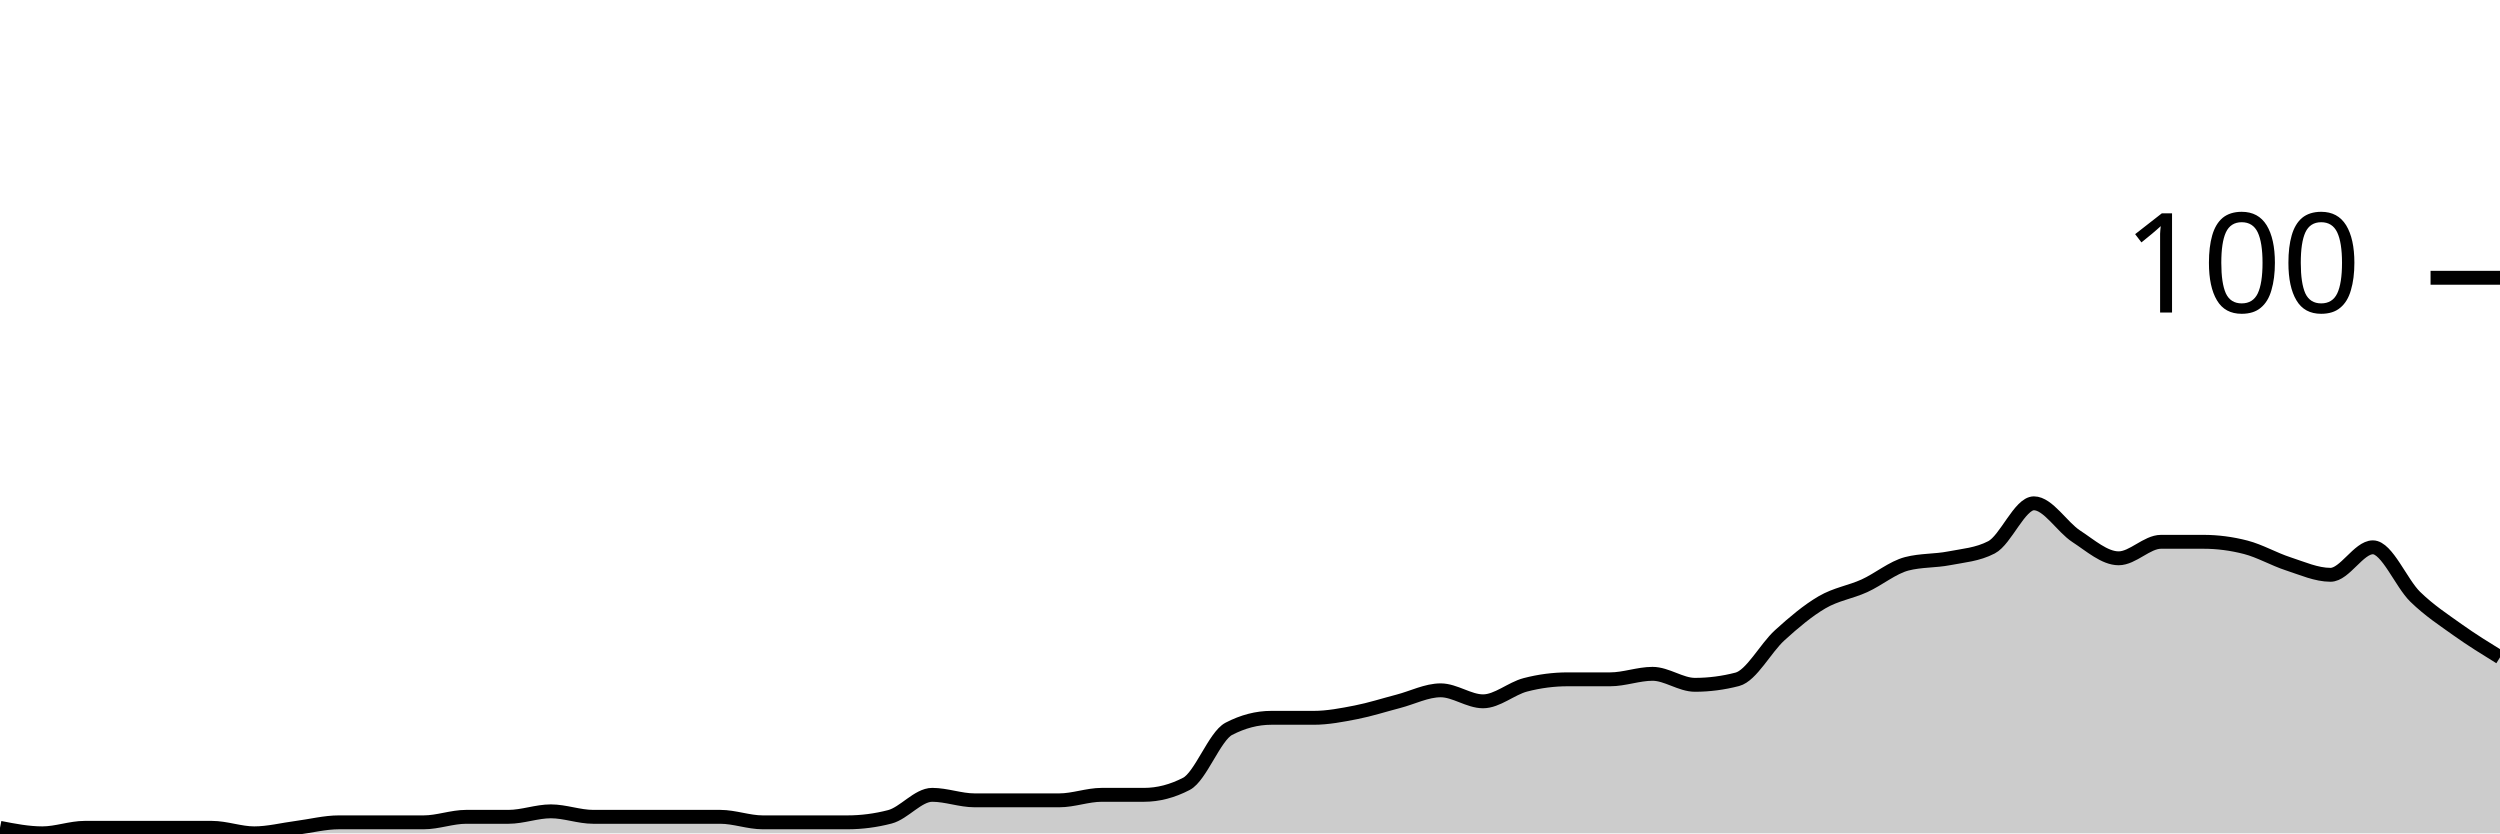
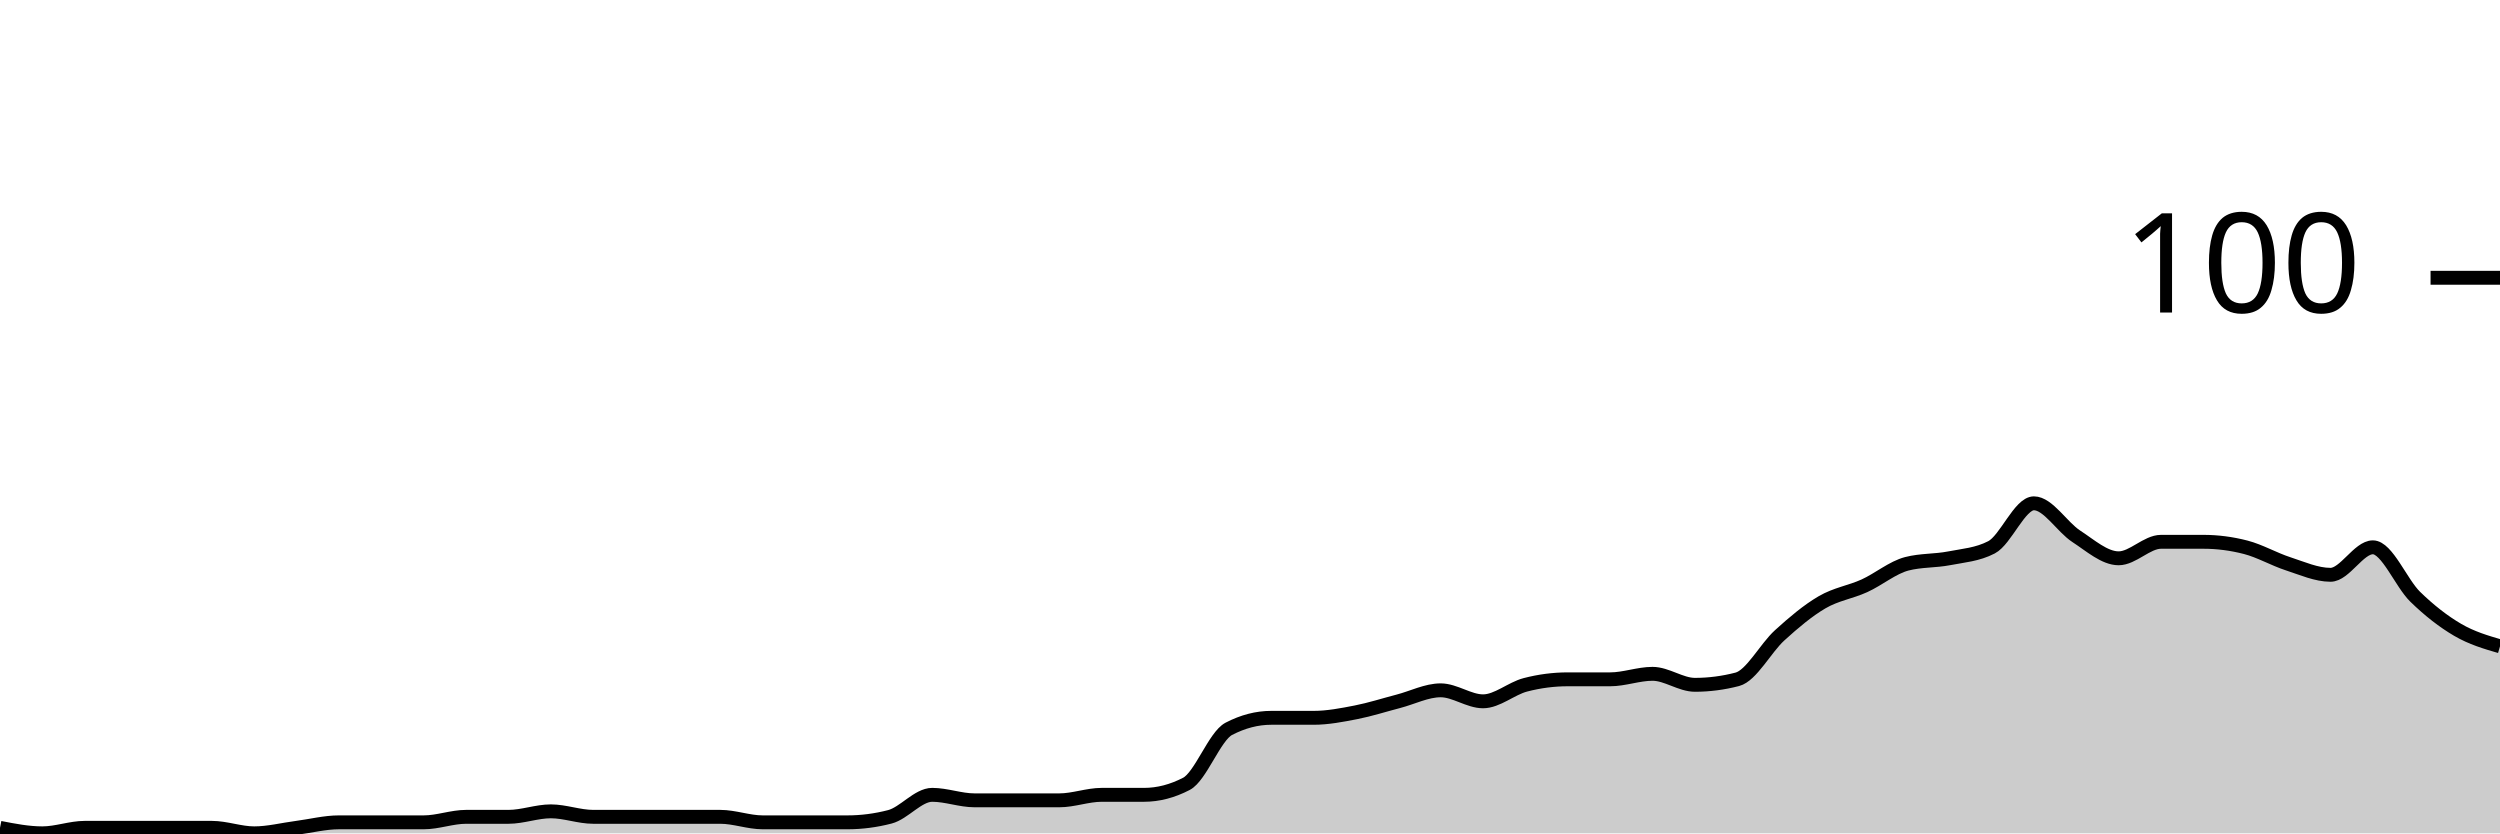
<svg xmlns="http://www.w3.org/2000/svg" viewBox="0 0 180 60">
  <g transform="translate(0,20)">
-     <path class="area" fill="rgba(0, 0, 0, 0.2)" d="M0,39.604C1.017,39.802,2.034,40,3.051,40C4.068,40,5.085,39.604,6.102,39.604C7.119,39.604,8.136,39.604,9.153,39.604C10.169,39.604,11.186,39.604,12.203,39.604C13.22,39.604,14.237,39.604,15.254,39.604C16.271,39.604,17.288,40,18.305,40C19.322,40,20.339,39.736,21.356,39.604C22.373,39.472,23.39,39.208,24.407,39.208C25.424,39.208,26.441,39.208,27.458,39.208C28.475,39.208,29.492,39.208,30.508,39.208C31.525,39.208,32.542,38.812,33.559,38.812C34.576,38.812,35.593,38.812,36.61,38.812C37.627,38.812,38.644,38.416,39.661,38.416C40.678,38.416,41.695,38.812,42.712,38.812C43.729,38.812,44.746,38.812,45.763,38.812C46.78,38.812,47.797,38.812,48.814,38.812C49.831,38.812,50.847,38.812,51.864,38.812C52.881,38.812,53.898,39.208,54.915,39.208C55.932,39.208,56.949,39.208,57.966,39.208C58.983,39.208,60,39.208,61.017,39.208C62.034,39.208,63.051,39.076,64.068,38.812C65.085,38.548,66.102,37.228,67.119,37.228C68.136,37.228,69.153,37.624,70.169,37.624C71.186,37.624,72.203,37.624,73.22,37.624C74.237,37.624,75.254,37.624,76.271,37.624C77.288,37.624,78.305,37.228,79.322,37.228C80.339,37.228,81.356,37.228,82.373,37.228C83.39,37.228,84.407,36.964,85.424,36.436C86.441,35.908,87.458,33.003,88.475,32.475C89.492,31.947,90.508,31.683,91.525,31.683C92.542,31.683,93.559,31.683,94.576,31.683C95.593,31.683,96.61,31.485,97.627,31.287C98.644,31.089,99.661,30.759,100.678,30.495C101.695,30.231,102.712,29.703,103.729,29.703C104.746,29.703,105.763,30.495,106.78,30.495C107.797,30.495,108.814,29.571,109.831,29.307C110.847,29.043,111.864,28.911,112.881,28.911C113.898,28.911,114.915,28.911,115.932,28.911C116.949,28.911,117.966,28.515,118.983,28.515C120,28.515,121.017,29.307,122.034,29.307C123.051,29.307,124.068,29.175,125.085,28.911C126.102,28.647,127.119,26.667,128.136,25.743C129.153,24.818,130.169,23.96,131.186,23.366C132.203,22.772,133.22,22.64,134.237,22.178C135.254,21.716,136.271,20.858,137.288,20.594C138.305,20.33,139.322,20.396,140.339,20.198C141.356,20,142.373,19.934,143.39,19.406C144.407,18.878,145.424,16.238,146.441,16.238C147.458,16.238,148.475,17.954,149.492,18.614C150.508,19.274,151.525,20.198,152.542,20.198C153.559,20.198,154.576,19.01,155.593,19.01C156.61,19.01,157.627,19.01,158.644,19.01C159.661,19.01,160.678,19.142,161.695,19.406C162.712,19.67,163.729,20.264,164.746,20.594C165.763,20.924,166.78,21.386,167.797,21.386C168.814,21.386,169.831,19.406,170.847,19.406C171.864,19.406,172.881,21.98,173.898,22.97C174.915,23.96,175.932,24.62,176.949,25.347C177.966,26.073,178.983,26.7,180,27.327L180,40C178.983,40,177.966,40,176.949,40C175.932,40,174.915,40,173.898,40C172.881,40,171.864,40,170.847,40C169.831,40,168.814,40,167.797,40C166.78,40,165.763,40,164.746,40C163.729,40,162.712,40,161.695,40C160.678,40,159.661,40,158.644,40C157.627,40,156.61,40,155.593,40C154.576,40,153.559,40,152.542,40C151.525,40,150.508,40,149.492,40C148.475,40,147.458,40,146.441,40C145.424,40,144.407,40,143.39,40C142.373,40,141.356,40,140.339,40C139.322,40,138.305,40,137.288,40C136.271,40,135.254,40,134.237,40C133.22,40,132.203,40,131.186,40C130.169,40,129.153,40,128.136,40C127.119,40,126.102,40,125.085,40C124.068,40,123.051,40,122.034,40C121.017,40,120,40,118.983,40C117.966,40,116.949,40,115.932,40C114.915,40,113.898,40,112.881,40C111.864,40,110.847,40,109.831,40C108.814,40,107.797,40,106.78,40C105.763,40,104.746,40,103.729,40C102.712,40,101.695,40,100.678,40C99.661,40,98.644,40,97.627,40C96.61,40,95.593,40,94.576,40C93.559,40,92.542,40,91.525,40C90.508,40,89.492,40,88.475,40C87.458,40,86.441,40,85.424,40C84.407,40,83.39,40,82.373,40C81.356,40,80.339,40,79.322,40C78.305,40,77.288,40,76.271,40C75.254,40,74.237,40,73.22,40C72.203,40,71.186,40,70.169,40C69.153,40,68.136,40,67.119,40C66.102,40,65.085,40,64.068,40C63.051,40,62.034,40,61.017,40C60,40,58.983,40,57.966,40C56.949,40,55.932,40,54.915,40C53.898,40,52.881,40,51.864,40C50.847,40,49.831,40,48.814,40C47.797,40,46.78,40,45.763,40C44.746,40,43.729,40,42.712,40C41.695,40,40.678,40,39.661,40C38.644,40,37.627,40,36.61,40C35.593,40,34.576,40,33.559,40C32.542,40,31.525,40,30.508,40C29.492,40,28.475,40,27.458,40C26.441,40,25.424,40,24.407,40C23.39,40,22.373,40,21.356,40C20.339,40,19.322,40,18.305,40C17.288,40,16.271,40,15.254,40C14.237,40,13.22,40,12.203,40C11.186,40,10.169,40,9.153,40C8.136,40,7.119,40,6.102,40C5.085,40,4.068,40,3.051,40C2.034,40,1.017,40,0,40Z" />
-     <path class="line" stroke="black" fill="none" d="M0,39.604C1.017,39.802,2.034,40,3.051,40C4.068,40,5.085,39.604,6.102,39.604C7.119,39.604,8.136,39.604,9.153,39.604C10.169,39.604,11.186,39.604,12.203,39.604C13.22,39.604,14.237,39.604,15.254,39.604C16.271,39.604,17.288,40,18.305,40C19.322,40,20.339,39.736,21.356,39.604C22.373,39.472,23.39,39.208,24.407,39.208C25.424,39.208,26.441,39.208,27.458,39.208C28.475,39.208,29.492,39.208,30.508,39.208C31.525,39.208,32.542,38.812,33.559,38.812C34.576,38.812,35.593,38.812,36.61,38.812C37.627,38.812,38.644,38.416,39.661,38.416C40.678,38.416,41.695,38.812,42.712,38.812C43.729,38.812,44.746,38.812,45.763,38.812C46.78,38.812,47.797,38.812,48.814,38.812C49.831,38.812,50.847,38.812,51.864,38.812C52.881,38.812,53.898,39.208,54.915,39.208C55.932,39.208,56.949,39.208,57.966,39.208C58.983,39.208,60,39.208,61.017,39.208C62.034,39.208,63.051,39.076,64.068,38.812C65.085,38.548,66.102,37.228,67.119,37.228C68.136,37.228,69.153,37.624,70.169,37.624C71.186,37.624,72.203,37.624,73.22,37.624C74.237,37.624,75.254,37.624,76.271,37.624C77.288,37.624,78.305,37.228,79.322,37.228C80.339,37.228,81.356,37.228,82.373,37.228C83.39,37.228,84.407,36.964,85.424,36.436C86.441,35.908,87.458,33.003,88.475,32.475C89.492,31.947,90.508,31.683,91.525,31.683C92.542,31.683,93.559,31.683,94.576,31.683C95.593,31.683,96.61,31.485,97.627,31.287C98.644,31.089,99.661,30.759,100.678,30.495C101.695,30.231,102.712,29.703,103.729,29.703C104.746,29.703,105.763,30.495,106.78,30.495C107.797,30.495,108.814,29.571,109.831,29.307C110.847,29.043,111.864,28.911,112.881,28.911C113.898,28.911,114.915,28.911,115.932,28.911C116.949,28.911,117.966,28.515,118.983,28.515C120,28.515,121.017,29.307,122.034,29.307C123.051,29.307,124.068,29.175,125.085,28.911C126.102,28.647,127.119,26.667,128.136,25.743C129.153,24.818,130.169,23.96,131.186,23.366C132.203,22.772,133.22,22.64,134.237,22.178C135.254,21.716,136.271,20.858,137.288,20.594C138.305,20.33,139.322,20.396,140.339,20.198C141.356,20,142.373,19.934,143.39,19.406C144.407,18.878,145.424,16.238,146.441,16.238C147.458,16.238,148.475,17.954,149.492,18.614C150.508,19.274,151.525,20.198,152.542,20.198C153.559,20.198,154.576,19.01,155.593,19.01C156.61,19.01,157.627,19.01,158.644,19.01C159.661,19.01,160.678,19.142,161.695,19.406C162.712,19.67,163.729,20.264,164.746,20.594C165.763,20.924,166.78,21.386,167.797,21.386C168.814,21.386,169.831,19.406,170.847,19.406C171.864,19.406,172.881,21.98,173.898,22.97C174.915,23.96,175.932,24.62,176.949,25.347C177.966,26.073,178.983,26.7,180,27.327" />
+     <path class="area" fill="rgba(0, 0, 0, 0.2)" d="M0,39.604C1.017,39.802,2.034,40,3.051,40C4.068,40,5.085,39.604,6.102,39.604C7.119,39.604,8.136,39.604,9.153,39.604C10.169,39.604,11.186,39.604,12.203,39.604C13.22,39.604,14.237,39.604,15.254,39.604C16.271,39.604,17.288,40,18.305,40C19.322,40,20.339,39.736,21.356,39.604C22.373,39.472,23.39,39.208,24.407,39.208C25.424,39.208,26.441,39.208,27.458,39.208C28.475,39.208,29.492,39.208,30.508,39.208C31.525,39.208,32.542,38.812,33.559,38.812C34.576,38.812,35.593,38.812,36.61,38.812C37.627,38.812,38.644,38.416,39.661,38.416C40.678,38.416,41.695,38.812,42.712,38.812C43.729,38.812,44.746,38.812,45.763,38.812C46.78,38.812,47.797,38.812,48.814,38.812C49.831,38.812,50.847,38.812,51.864,38.812C52.881,38.812,53.898,39.208,54.915,39.208C55.932,39.208,56.949,39.208,57.966,39.208C58.983,39.208,60,39.208,61.017,39.208C62.034,39.208,63.051,39.076,64.068,38.812C65.085,38.548,66.102,37.228,67.119,37.228C68.136,37.228,69.153,37.624,70.169,37.624C71.186,37.624,72.203,37.624,73.22,37.624C74.237,37.624,75.254,37.624,76.271,37.624C77.288,37.624,78.305,37.228,79.322,37.228C80.339,37.228,81.356,37.228,82.373,37.228C83.39,37.228,84.407,36.964,85.424,36.436C86.441,35.908,87.458,33.003,88.475,32.475C89.492,31.947,90.508,31.683,91.525,31.683C92.542,31.683,93.559,31.683,94.576,31.683C95.593,31.683,96.61,31.485,97.627,31.287C98.644,31.089,99.661,30.759,100.678,30.495C101.695,30.231,102.712,29.703,103.729,29.703C104.746,29.703,105.763,30.495,106.78,30.495C107.797,30.495,108.814,29.571,109.831,29.307C110.847,29.043,111.864,28.911,112.881,28.911C113.898,28.911,114.915,28.911,115.932,28.911C116.949,28.911,117.966,28.515,118.983,28.515C120,28.515,121.017,29.307,122.034,29.307C123.051,29.307,124.068,29.175,125.085,28.911C126.102,28.647,127.119,26.667,128.136,25.743C129.153,24.818,130.169,23.96,131.186,23.366C132.203,22.772,133.22,22.64,134.237,22.178C135.254,21.716,136.271,20.858,137.288,20.594C138.305,20.33,139.322,20.396,140.339,20.198C141.356,20,142.373,19.934,143.39,19.406C144.407,18.878,145.424,16.238,146.441,16.238C147.458,16.238,148.475,17.954,149.492,18.614C150.508,19.274,151.525,20.198,152.542,20.198C153.559,20.198,154.576,19.01,155.593,19.01C156.61,19.01,157.627,19.01,158.644,19.01C159.661,19.01,160.678,19.142,161.695,19.406C162.712,19.67,163.729,20.264,164.746,20.594C165.763,20.924,166.78,21.386,167.797,21.386C168.814,21.386,169.831,19.406,170.847,19.406C171.864,19.406,172.881,21.98,173.898,22.97C174.915,23.96,175.932,24.752,176.949,25.347C177.966,25.941,178.983,26.238,180,26.535L180,40C178.983,40,177.966,40,176.949,40C175.932,40,174.915,40,173.898,40C172.881,40,171.864,40,170.847,40C169.831,40,168.814,40,167.797,40C166.78,40,165.763,40,164.746,40C163.729,40,162.712,40,161.695,40C160.678,40,159.661,40,158.644,40C157.627,40,156.61,40,155.593,40C154.576,40,153.559,40,152.542,40C151.525,40,150.508,40,149.492,40C148.475,40,147.458,40,146.441,40C145.424,40,144.407,40,143.39,40C142.373,40,141.356,40,140.339,40C139.322,40,138.305,40,137.288,40C136.271,40,135.254,40,134.237,40C133.22,40,132.203,40,131.186,40C130.169,40,129.153,40,128.136,40C127.119,40,126.102,40,125.085,40C124.068,40,123.051,40,122.034,40C121.017,40,120,40,118.983,40C117.966,40,116.949,40,115.932,40C114.915,40,113.898,40,112.881,40C111.864,40,110.847,40,109.831,40C108.814,40,107.797,40,106.78,40C105.763,40,104.746,40,103.729,40C102.712,40,101.695,40,100.678,40C99.661,40,98.644,40,97.627,40C96.61,40,95.593,40,94.576,40C93.559,40,92.542,40,91.525,40C90.508,40,89.492,40,88.475,40C87.458,40,86.441,40,85.424,40C84.407,40,83.39,40,82.373,40C81.356,40,80.339,40,79.322,40C78.305,40,77.288,40,76.271,40C75.254,40,74.237,40,73.22,40C72.203,40,71.186,40,70.169,40C69.153,40,68.136,40,67.119,40C66.102,40,65.085,40,64.068,40C63.051,40,62.034,40,61.017,40C60,40,58.983,40,57.966,40C56.949,40,55.932,40,54.915,40C53.898,40,52.881,40,51.864,40C50.847,40,49.831,40,48.814,40C47.797,40,46.78,40,45.763,40C44.746,40,43.729,40,42.712,40C41.695,40,40.678,40,39.661,40C38.644,40,37.627,40,36.61,40C35.593,40,34.576,40,33.559,40C32.542,40,31.525,40,30.508,40C29.492,40,28.475,40,27.458,40C26.441,40,25.424,40,24.407,40C23.39,40,22.373,40,21.356,40C20.339,40,19.322,40,18.305,40C17.288,40,16.271,40,15.254,40C14.237,40,13.22,40,12.203,40C11.186,40,10.169,40,9.153,40C8.136,40,7.119,40,6.102,40C5.085,40,4.068,40,3.051,40C2.034,40,1.017,40,0,40Z" />
+     <path class="line" stroke="black" fill="none" d="M0,39.604C1.017,39.802,2.034,40,3.051,40C4.068,40,5.085,39.604,6.102,39.604C7.119,39.604,8.136,39.604,9.153,39.604C10.169,39.604,11.186,39.604,12.203,39.604C13.22,39.604,14.237,39.604,15.254,39.604C16.271,39.604,17.288,40,18.305,40C19.322,40,20.339,39.736,21.356,39.604C22.373,39.472,23.39,39.208,24.407,39.208C25.424,39.208,26.441,39.208,27.458,39.208C28.475,39.208,29.492,39.208,30.508,39.208C31.525,39.208,32.542,38.812,33.559,38.812C34.576,38.812,35.593,38.812,36.61,38.812C37.627,38.812,38.644,38.416,39.661,38.416C40.678,38.416,41.695,38.812,42.712,38.812C43.729,38.812,44.746,38.812,45.763,38.812C46.78,38.812,47.797,38.812,48.814,38.812C49.831,38.812,50.847,38.812,51.864,38.812C52.881,38.812,53.898,39.208,54.915,39.208C55.932,39.208,56.949,39.208,57.966,39.208C58.983,39.208,60,39.208,61.017,39.208C62.034,39.208,63.051,39.076,64.068,38.812C65.085,38.548,66.102,37.228,67.119,37.228C68.136,37.228,69.153,37.624,70.169,37.624C71.186,37.624,72.203,37.624,73.22,37.624C74.237,37.624,75.254,37.624,76.271,37.624C77.288,37.624,78.305,37.228,79.322,37.228C80.339,37.228,81.356,37.228,82.373,37.228C83.39,37.228,84.407,36.964,85.424,36.436C86.441,35.908,87.458,33.003,88.475,32.475C89.492,31.947,90.508,31.683,91.525,31.683C92.542,31.683,93.559,31.683,94.576,31.683C95.593,31.683,96.61,31.485,97.627,31.287C98.644,31.089,99.661,30.759,100.678,30.495C101.695,30.231,102.712,29.703,103.729,29.703C104.746,29.703,105.763,30.495,106.78,30.495C107.797,30.495,108.814,29.571,109.831,29.307C110.847,29.043,111.864,28.911,112.881,28.911C113.898,28.911,114.915,28.911,115.932,28.911C116.949,28.911,117.966,28.515,118.983,28.515C120,28.515,121.017,29.307,122.034,29.307C123.051,29.307,124.068,29.175,125.085,28.911C126.102,28.647,127.119,26.667,128.136,25.743C129.153,24.818,130.169,23.96,131.186,23.366C132.203,22.772,133.22,22.64,134.237,22.178C135.254,21.716,136.271,20.858,137.288,20.594C138.305,20.33,139.322,20.396,140.339,20.198C141.356,20,142.373,19.934,143.39,19.406C144.407,18.878,145.424,16.238,146.441,16.238C147.458,16.238,148.475,17.954,149.492,18.614C150.508,19.274,151.525,20.198,152.542,20.198C153.559,20.198,154.576,19.01,155.593,19.01C156.61,19.01,157.627,19.01,158.644,19.01C159.661,19.01,160.678,19.142,161.695,19.406C162.712,19.67,163.729,20.264,164.746,20.594C165.763,20.924,166.78,21.386,167.797,21.386C168.814,21.386,169.831,19.406,170.847,19.406C171.864,19.406,172.881,21.98,173.898,22.97C174.915,23.96,175.932,24.752,176.949,25.347C177.966,25.941,178.983,26.238,180,26.535" />
    <path class="axis-ceiling" stroke-width="1" stroke="black" fill="none" d="M175,0L180,0" />
    <text class="axis-ceiling-label" font-family="sans-serif" text-anchor="end" font-size="10px" x="170" y="2.5">100</text>
  </g>
</svg>
